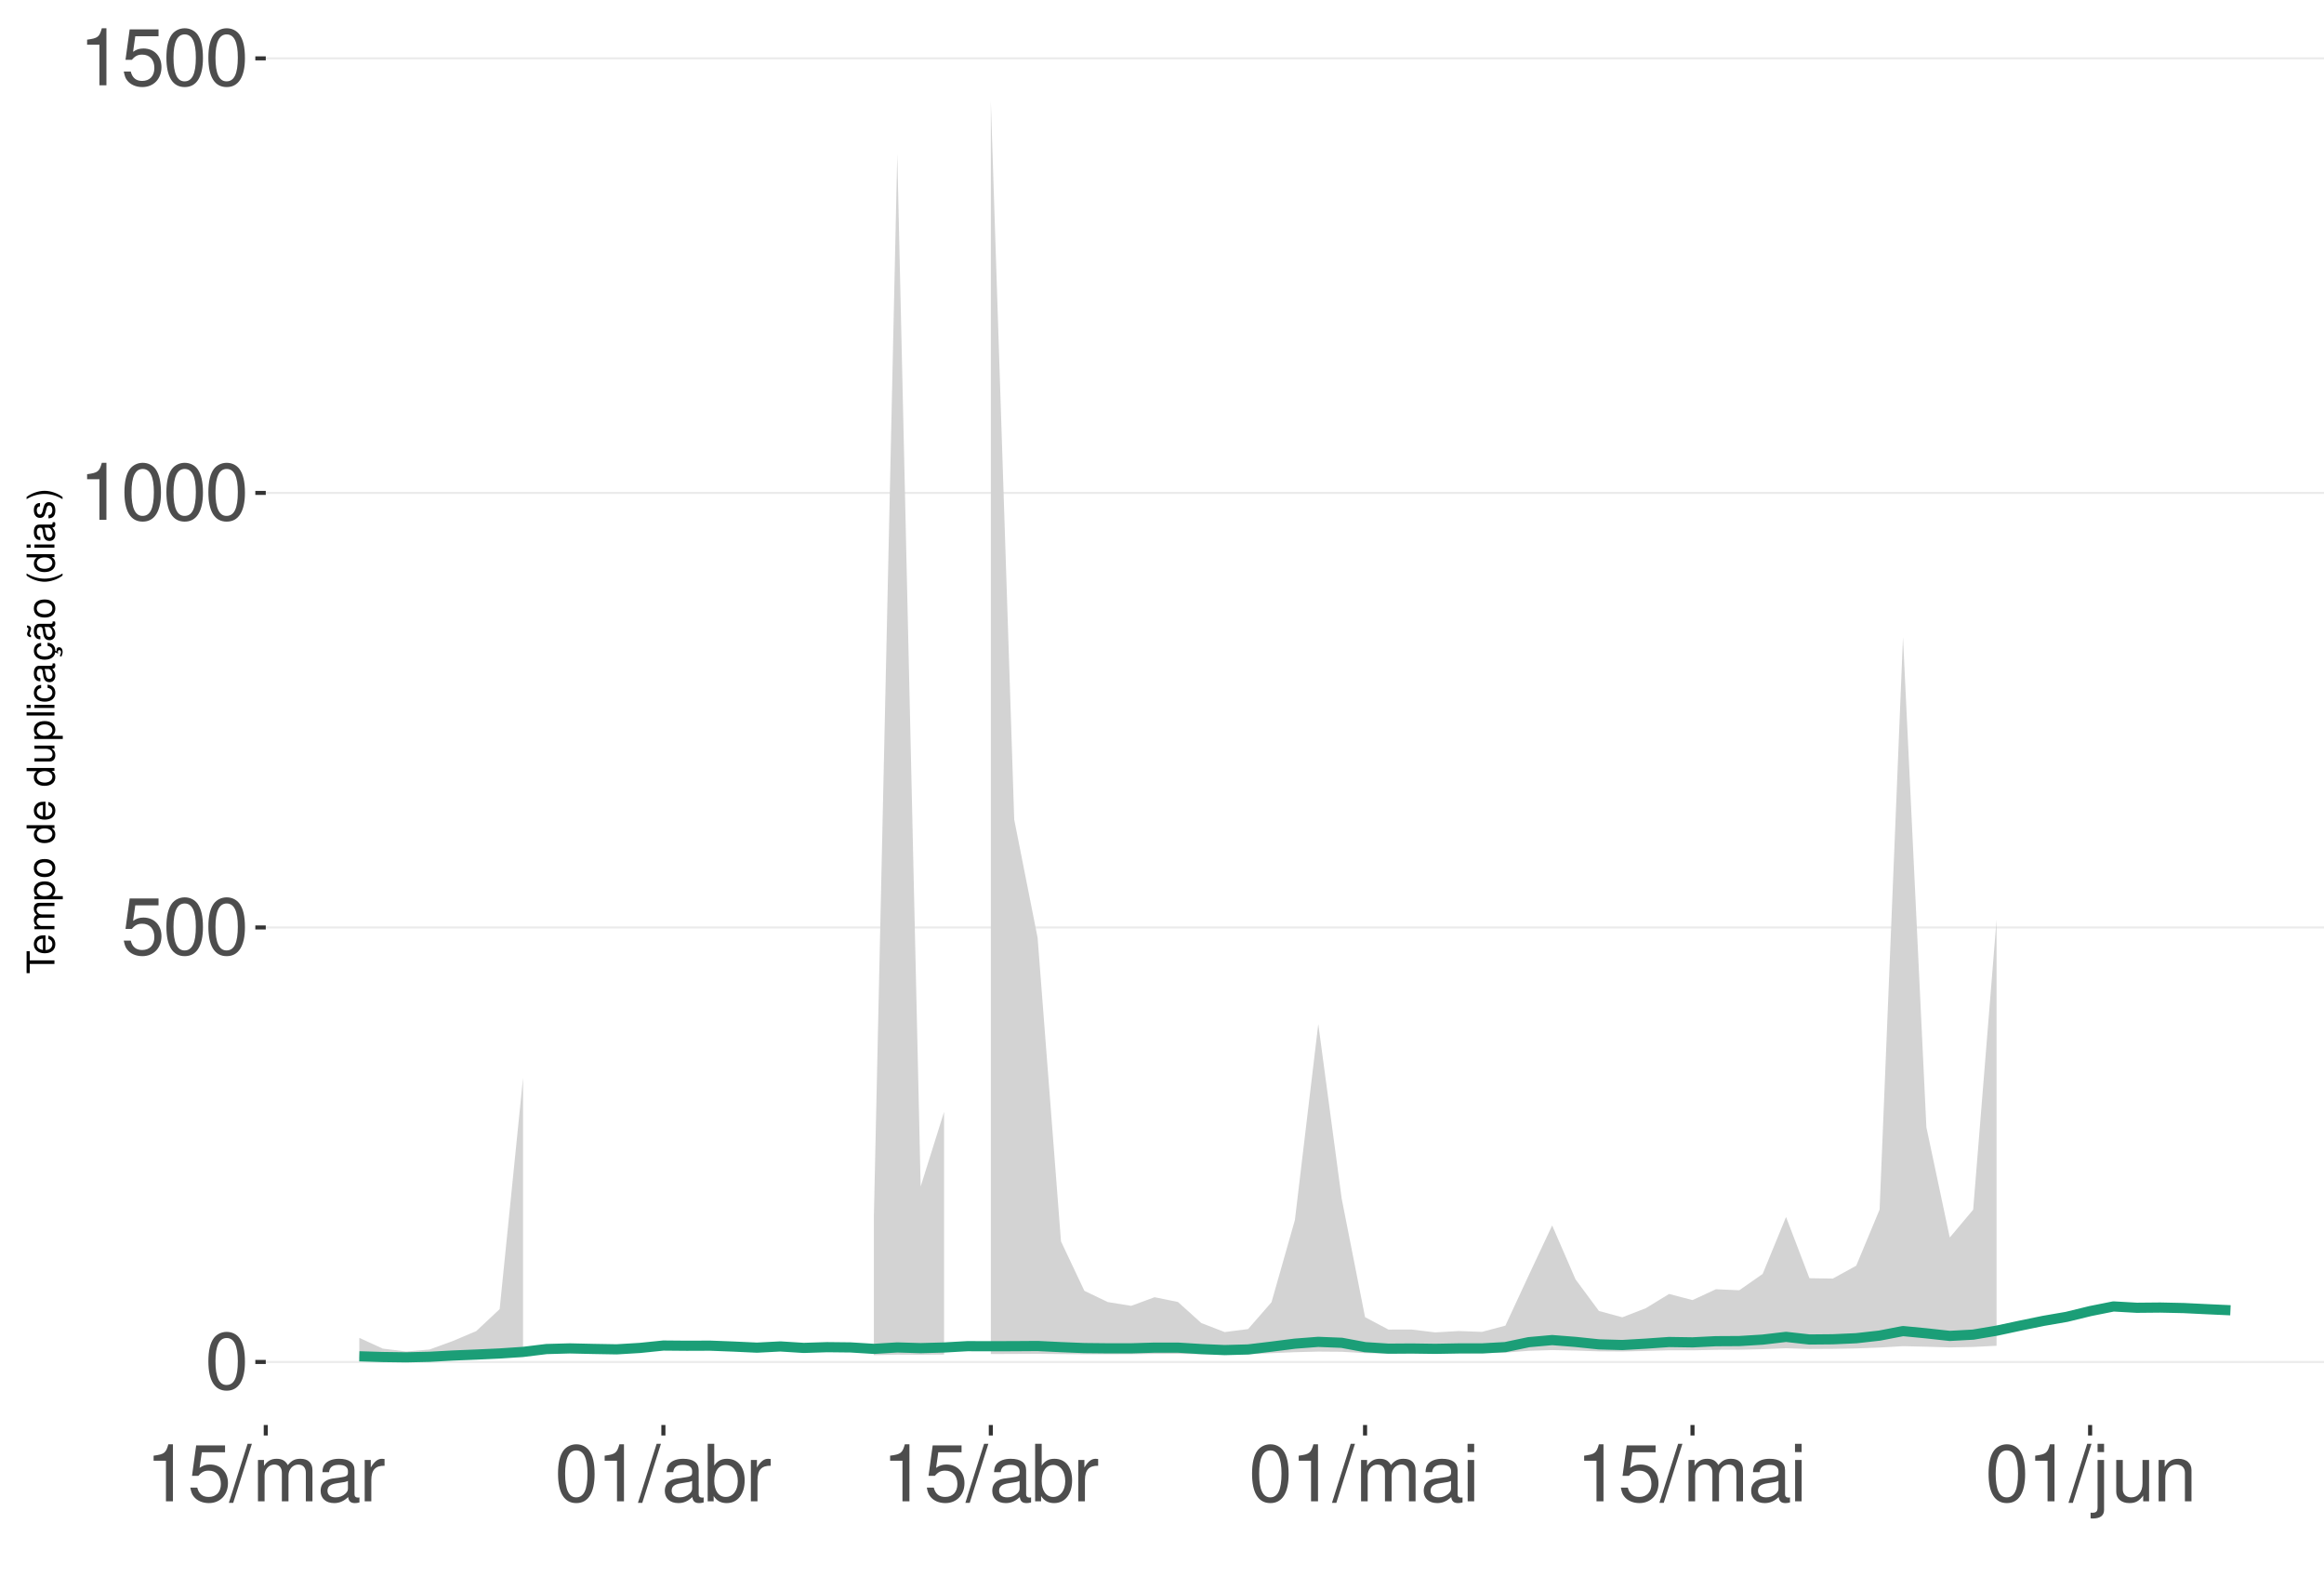
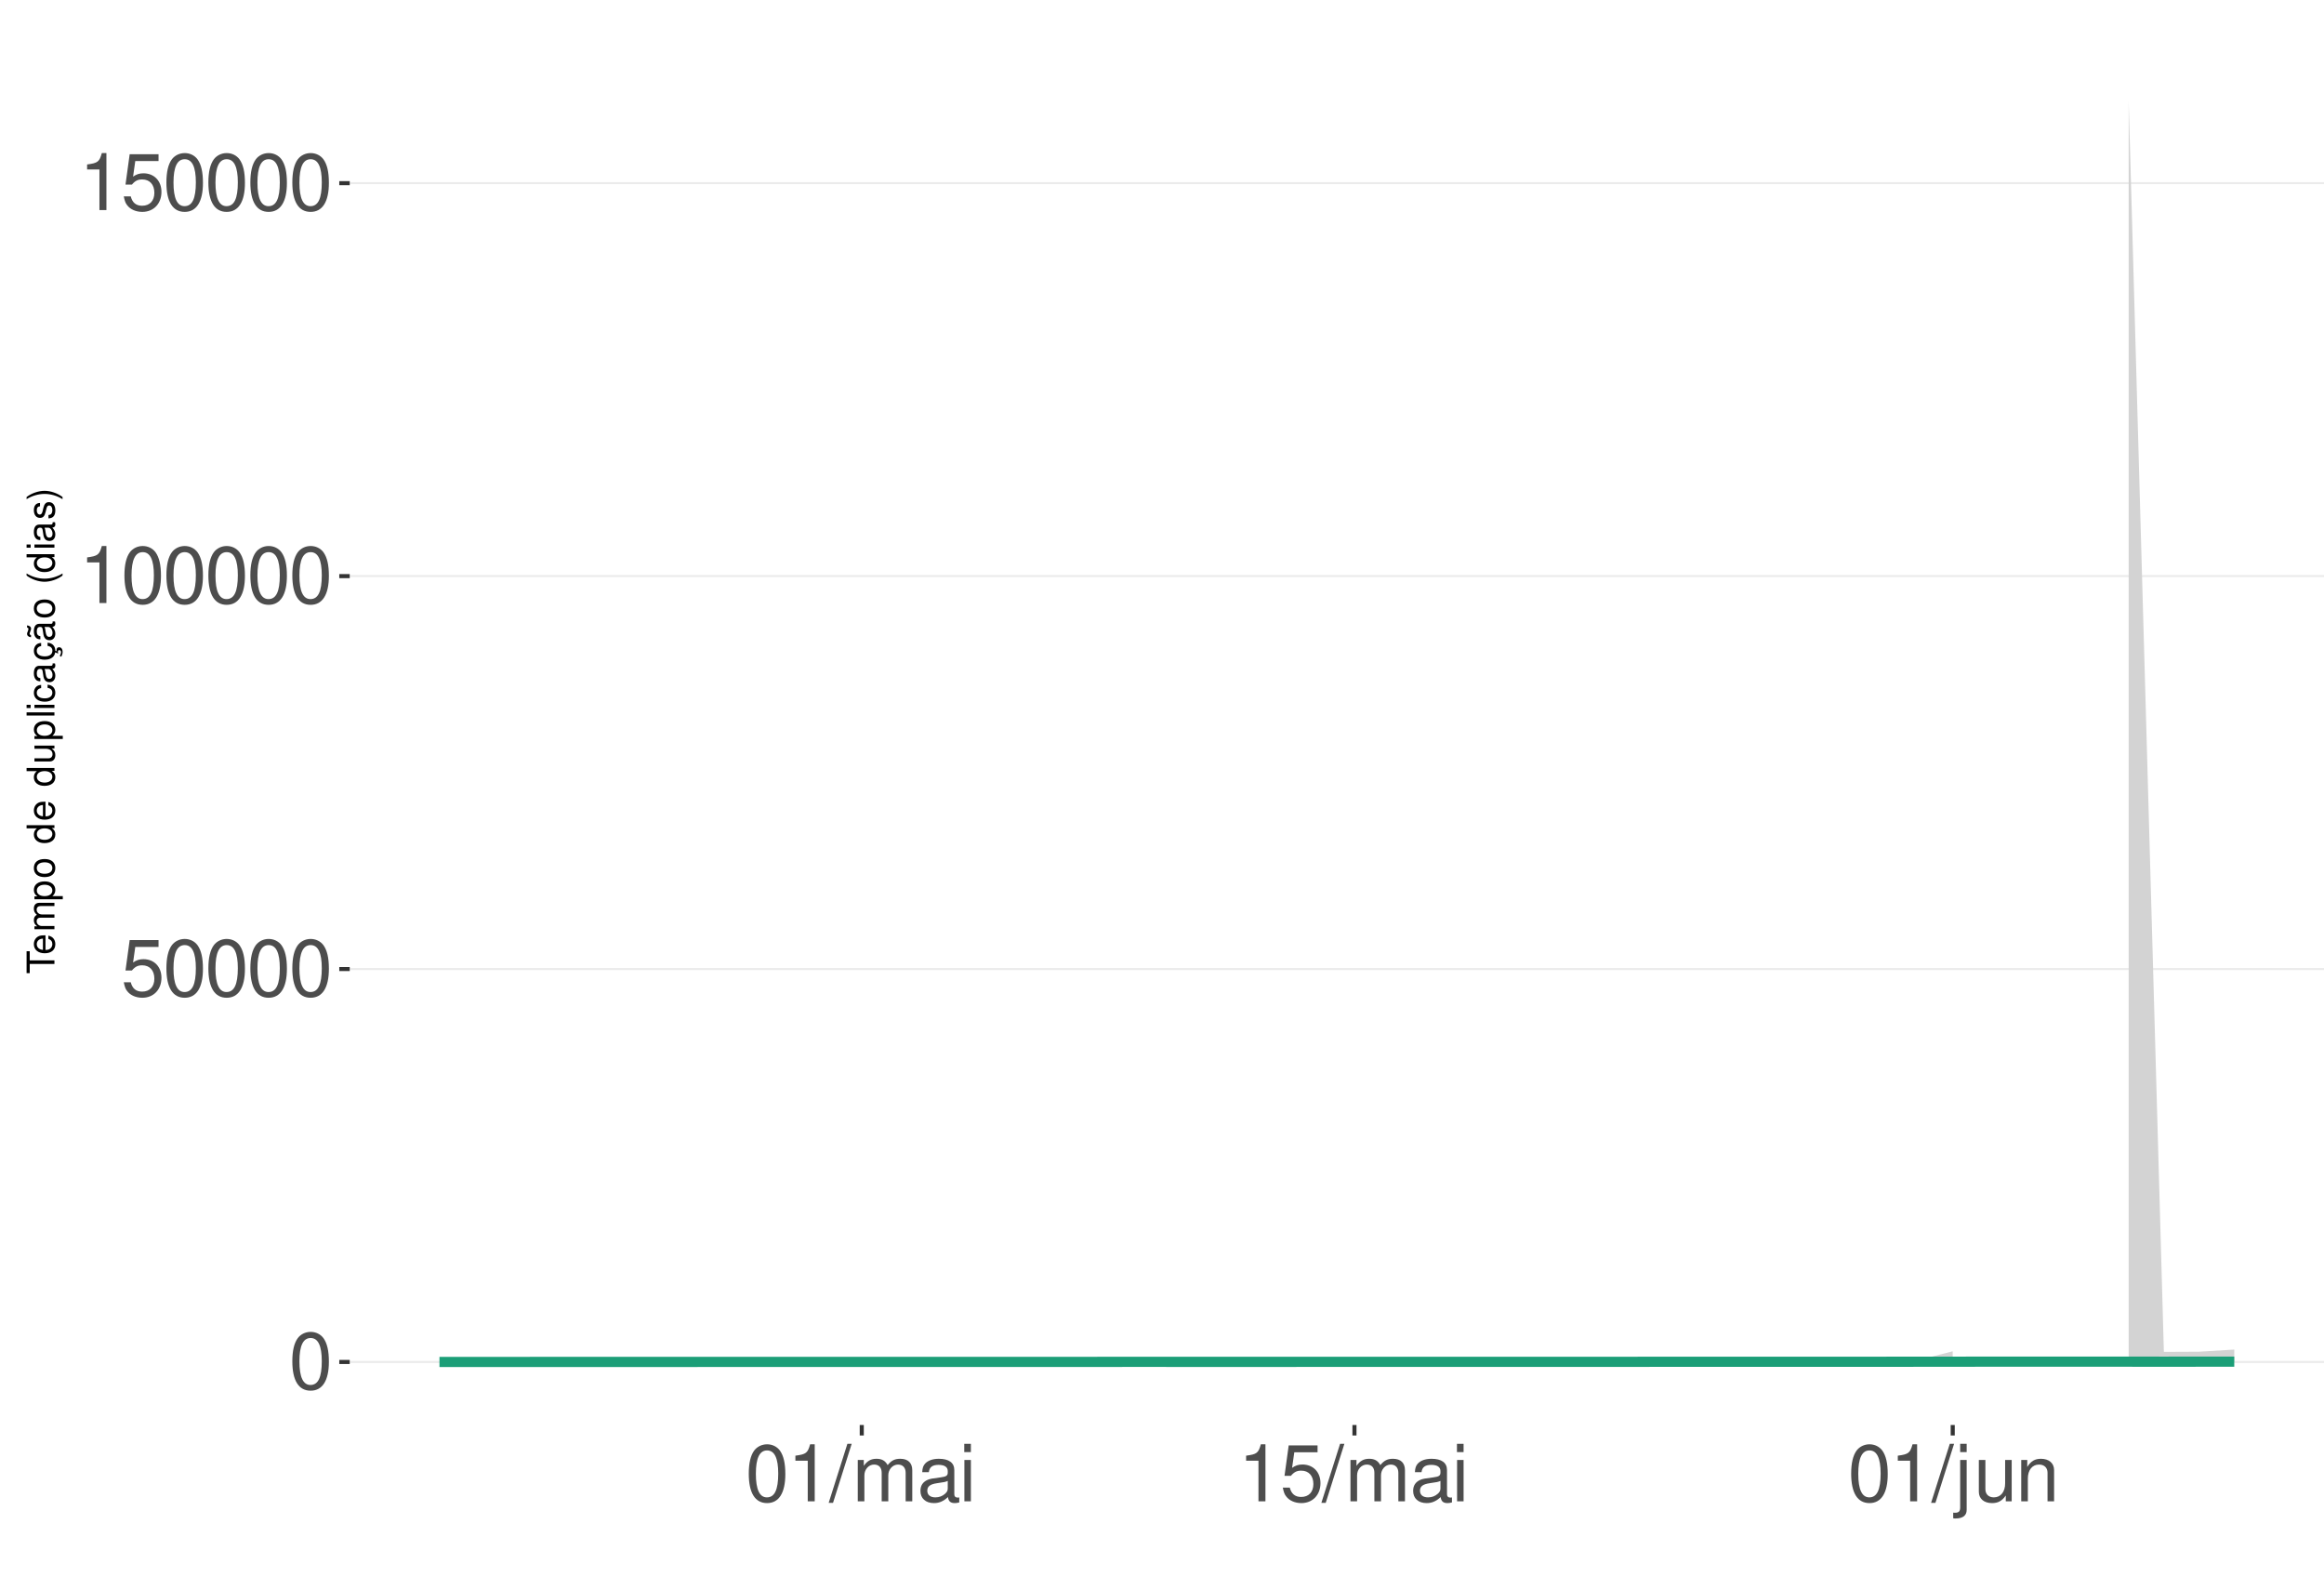
<svg xmlns="http://www.w3.org/2000/svg" xmlns:xlink="http://www.w3.org/1999/xlink" width="609pt" height="413pt" viewBox="0 0 609 413" version="1.1">
  <defs>
    <g>
      <symbol overflow="visible" id="glyph0-0">
        <path style="stroke:none;" d="" />
      </symbol>
      <symbol overflow="visible" id="glyph0-1">
        <path style="stroke:none;" d="M 5.688 -14.938 C 4.312 -14.938 3.078 -14.312 2.312 -13.297 C 1.359 -11.984 0.891 -10 0.891 -7.234 C 0.891 -2.188 2.547 0.469 5.688 0.469 C 8.781 0.469 10.469 -2.188 10.469 -7.109 C 10.469 -10 10.016 -11.938 9.047 -13.297 C 8.281 -14.328 7.062 -14.938 5.688 -14.938 Z M 5.688 -13.328 C 7.641 -13.328 8.609 -11.312 8.609 -7.266 C 8.609 -3.016 7.656 -1.031 5.641 -1.031 C 3.719 -1.031 2.75 -3.094 2.75 -7.203 C 2.75 -11.312 3.719 -13.328 5.688 -13.328 Z M 5.688 -13.328 " />
      </symbol>
      <symbol overflow="visible" id="glyph0-2">
        <path style="stroke:none;" d="M 9.828 -14.641 L 2.266 -14.641 L 1.172 -6.672 L 2.844 -6.672 C 3.703 -7.688 4.406 -8.031 5.562 -8.031 C 7.516 -8.031 8.734 -6.688 8.734 -4.531 C 8.734 -2.422 7.516 -1.141 5.531 -1.141 C 3.953 -1.141 2.969 -1.938 2.547 -3.594 L 0.719 -3.594 C 0.969 -2.391 1.172 -1.812 1.609 -1.281 C 2.438 -0.172 3.922 0.469 5.578 0.469 C 8.531 0.469 10.594 -1.672 10.594 -4.766 C 10.594 -7.656 8.672 -9.641 5.859 -9.641 C 4.828 -9.641 4 -9.375 3.156 -8.766 L 3.734 -12.844 L 9.828 -12.844 Z M 9.828 -14.641 " />
      </symbol>
      <symbol overflow="visible" id="glyph0-3">
        <path style="stroke:none;" d="M 5.344 -10.641 L 5.344 0 L 7.172 0 L 7.172 -14.938 L 5.969 -14.938 C 5.328 -12.641 4.922 -12.328 2.109 -11.953 L 2.109 -10.641 Z M 5.344 -10.641 " />
      </symbol>
      <symbol overflow="visible" id="glyph0-4">
        <path style="stroke:none;" d="M 4.734 -15.062 L -0.172 0.406 L 0.969 0.406 L 5.859 -15.062 Z M 4.734 -15.062 " />
      </symbol>
      <symbol overflow="visible" id="glyph0-5">
        <path style="stroke:none;" d="M 1.453 -10.828 L 1.453 0 L 3.188 0 L 3.188 -6.797 C 3.188 -8.359 4.312 -9.625 5.719 -9.625 C 7 -9.625 7.719 -8.844 7.719 -7.453 L 7.719 0 L 9.453 0 L 9.453 -6.797 C 9.453 -8.359 10.594 -9.625 12 -9.625 C 13.266 -9.625 14 -8.812 14 -7.453 L 14 0 L 15.734 0 L 15.734 -8.125 C 15.734 -10.062 14.625 -11.141 12.594 -11.141 C 11.156 -11.141 10.281 -10.703 9.281 -9.484 C 8.641 -10.641 7.766 -11.141 6.359 -11.141 C 4.922 -11.141 3.953 -10.594 3.031 -9.297 L 3.031 -10.828 Z M 1.453 -10.828 " />
      </symbol>
      <symbol overflow="visible" id="glyph0-6">
        <path style="stroke:none;" d="M 11.047 -1.016 C 10.859 -0.969 10.781 -0.969 10.672 -0.969 C 10.078 -0.969 9.75 -1.281 9.75 -1.812 L 9.75 -8.188 C 9.75 -10.094 8.344 -11.141 5.688 -11.141 C 4.094 -11.141 2.828 -10.672 2.094 -9.875 C 1.594 -9.312 1.391 -8.703 1.344 -7.625 L 3.078 -7.625 C 3.219 -8.938 4 -9.547 5.625 -9.547 C 7.188 -9.547 8.031 -8.969 8.031 -7.938 L 8.031 -7.484 C 8.016 -6.734 7.641 -6.469 6.234 -6.281 C 3.797 -5.969 3.422 -5.891 2.766 -5.625 C 1.516 -5.078 0.875 -4.125 0.875 -2.734 C 0.875 -0.766 2.234 0.469 4.422 0.469 C 5.781 0.469 6.875 0 8.094 -1.109 C 8.219 0 8.766 0.469 9.875 0.469 C 10.25 0.469 10.469 0.438 11.047 0.297 Z M 8.031 -3.406 C 8.031 -2.828 7.875 -2.484 7.359 -2 C 6.656 -1.359 5.797 -1.031 4.797 -1.031 C 3.453 -1.031 2.672 -1.672 2.672 -2.766 C 2.672 -3.906 3.406 -4.484 5.266 -4.75 C 7.109 -5 7.453 -5.078 8.031 -5.344 Z M 8.031 -3.406 " />
      </symbol>
      <symbol overflow="visible" id="glyph0-7">
-         <path style="stroke:none;" d="M 1.422 -10.828 L 1.422 0 L 3.156 0 L 3.156 -5.625 C 3.188 -8.219 4.25 -9.375 6.625 -9.312 L 6.625 -11.078 C 6.344 -11.109 6.172 -11.141 5.969 -11.141 C 4.859 -11.141 4 -10.469 3.016 -8.859 L 3.016 -10.828 Z M 1.422 -10.828 " />
+         <path style="stroke:none;" d="M 3.094 -10.828 L 1.391 -10.828 L 1.391 0 L 3.094 0 Z M 3.094 -15.062 L 1.359 -15.062 L 1.359 -12.891 L 3.094 -12.891 Z M 3.094 -15.062 " />
      </symbol>
      <symbol overflow="visible" id="glyph0-8">
-         <path style="stroke:none;" d="M 1.109 -15.062 L 1.109 0 L 2.672 0 L 2.672 -1.391 C 3.484 -0.125 4.578 0.469 6.094 0.469 C 8.938 0.469 10.797 -1.859 10.797 -5.453 C 10.797 -8.969 9.047 -11.141 6.172 -11.141 C 4.688 -11.141 3.641 -10.578 2.828 -9.359 L 2.828 -15.062 Z M 5.844 -9.516 C 7.766 -9.516 9 -7.844 9 -5.266 C 9 -2.812 7.719 -1.141 5.844 -1.141 C 4 -1.141 2.828 -2.781 2.828 -5.328 C 2.828 -7.875 4 -9.516 5.844 -9.516 Z M 5.844 -9.516 " />
+         <path style="stroke:none;" d="M 1.453 -10.828 L 1.453 1.562 C 1.453 2.641 1.109 3 0.047 3 C -0.078 3 -0.141 3 -0.375 2.969 L -0.375 4.438 C -0.172 4.484 -0.062 4.5 0.203 4.5 C 2.141 4.5 3.156 3.734 3.156 2.25 L 3.156 -10.828 Z M 3.156 -15.062 L 1.453 -15.062 L 1.453 -12.891 L 3.156 -12.891 Z M 3.156 -15.062 " />
      </symbol>
      <symbol overflow="visible" id="glyph0-9">
-         <path style="stroke:none;" d="M 3.094 -10.828 L 1.391 -10.828 L 1.391 0 L 3.094 0 Z M 3.094 -15.062 L 1.359 -15.062 L 1.359 -12.891 L 3.094 -12.891 Z M 3.094 -15.062 " />
+         <path style="stroke:none;" d="M 9.953 0 L 9.953 -10.828 L 8.234 -10.828 L 8.234 -4.688 C 8.234 -2.484 7.078 -1.031 5.281 -1.031 C 3.922 -1.031 3.062 -1.859 3.062 -3.156 L 3.062 -10.828 L 1.344 -10.828 L 1.344 -2.484 C 1.344 -0.688 2.688 0.469 4.797 0.469 C 6.375 0.469 7.391 -0.078 8.406 -1.516 L 8.406 0 Z M 9.953 0 " />
      </symbol>
      <symbol overflow="visible" id="glyph0-10">
-         <path style="stroke:none;" d="M 1.453 -10.828 L 1.453 1.562 C 1.453 2.641 1.109 3 0.047 3 C -0.078 3 -0.141 3 -0.375 2.969 L -0.375 4.438 C -0.172 4.484 -0.062 4.5 0.203 4.5 C 2.141 4.5 3.156 3.734 3.156 2.25 L 3.156 -10.828 Z M 3.156 -15.062 L 1.453 -15.062 L 1.453 -12.891 L 3.156 -12.891 Z M 3.156 -15.062 " />
-       </symbol>
-       <symbol overflow="visible" id="glyph0-11">
-         <path style="stroke:none;" d="M 9.953 0 L 9.953 -10.828 L 8.234 -10.828 L 8.234 -4.688 C 8.234 -2.484 7.078 -1.031 5.281 -1.031 C 3.922 -1.031 3.062 -1.859 3.062 -3.156 L 3.062 -10.828 L 1.344 -10.828 L 1.344 -2.484 C 1.344 -0.688 2.688 0.469 4.797 0.469 C 6.375 0.469 7.391 -0.078 8.406 -1.516 L 8.406 0 Z M 9.953 0 " />
-       </symbol>
-       <symbol overflow="visible" id="glyph0-12">
        <path style="stroke:none;" d="M 1.453 -10.828 L 1.453 0 L 3.188 0 L 3.188 -5.969 C 3.188 -8.188 4.344 -9.625 6.109 -9.625 C 7.484 -9.625 8.344 -8.797 8.344 -7.5 L 8.344 0 L 10.062 0 L 10.062 -8.188 C 10.062 -9.984 8.719 -11.141 6.625 -11.141 C 5.016 -11.141 3.984 -10.516 3.031 -9 L 3.031 -10.828 Z M 1.453 -10.828 " />
      </symbol>
      <symbol overflow="visible" id="glyph1-0">
        <path style="stroke:none;" d="" />
      </symbol>
      <symbol overflow="visible" id="glyph1-1">
        <path style="stroke:none;" d="M -6.469 -3.547 L -6.469 -5.938 L -7.297 -5.938 L -7.297 -0.203 L -6.469 -0.203 L -6.469 -2.609 L 0 -2.609 L 0 -3.547 Z M -6.469 -3.547 " />
      </symbol>
      <symbol overflow="visible" id="glyph1-2">
        <path style="stroke:none;" d="M -2.344 -5.125 C -3.141 -5.125 -3.625 -5.062 -4.016 -4.922 C -4.875 -4.578 -5.391 -3.781 -5.391 -2.797 C -5.391 -1.344 -4.281 -0.406 -2.547 -0.406 C -0.812 -0.406 0.234 -1.297 0.234 -2.781 C 0.234 -3.984 -0.453 -4.812 -1.594 -5.016 L -1.594 -4.188 C -0.906 -3.953 -0.547 -3.484 -0.547 -2.812 C -0.547 -2.281 -0.781 -1.828 -1.219 -1.547 C -1.516 -1.344 -1.812 -1.281 -2.344 -1.266 Z M -3.016 -1.297 C -3.984 -1.359 -4.625 -1.953 -4.625 -2.797 C -4.625 -3.641 -3.953 -4.234 -3.016 -4.234 Z M -3.016 -1.297 " />
      </symbol>
      <symbol overflow="visible" id="glyph1-3">
        <path style="stroke:none;" d="M -5.234 -0.703 L 0 -0.703 L 0 -1.547 L -3.297 -1.547 C -4.047 -1.547 -4.656 -2.094 -4.656 -2.766 C -4.656 -3.391 -4.281 -3.734 -3.609 -3.734 L 0 -3.734 L 0 -4.578 L -3.297 -4.578 C -4.047 -4.578 -4.656 -5.125 -4.656 -5.812 C -4.656 -6.422 -4.266 -6.781 -3.609 -6.781 L 0 -6.781 L 0 -7.625 L -3.938 -7.625 C -4.875 -7.625 -5.391 -7.078 -5.391 -6.094 C -5.391 -5.406 -5.188 -4.984 -4.594 -4.484 C -5.156 -4.188 -5.391 -3.766 -5.391 -3.078 C -5.391 -2.375 -5.125 -1.906 -4.5 -1.469 L -5.234 -1.469 Z M -5.234 -0.703 " />
      </symbol>
      <symbol overflow="visible" id="glyph1-4">
        <path style="stroke:none;" d="M 2.188 -0.547 L 2.188 -1.375 L -0.547 -1.375 C -0.016 -1.812 0.234 -2.312 0.234 -2.984 C 0.234 -4.344 -0.859 -5.234 -2.531 -5.234 C -4.297 -5.234 -5.391 -4.375 -5.391 -2.984 C -5.391 -2.266 -5.062 -1.703 -4.453 -1.312 L -5.234 -1.312 L -5.234 -0.547 Z M -4.609 -2.844 C -4.609 -3.766 -3.797 -4.359 -2.547 -4.359 C -1.359 -4.359 -0.547 -3.75 -0.547 -2.844 C -0.547 -1.953 -1.344 -1.375 -2.578 -1.375 C -3.812 -1.375 -4.609 -1.953 -4.609 -2.844 Z M -4.609 -2.844 " />
      </symbol>
      <symbol overflow="visible" id="glyph1-5">
        <path style="stroke:none;" d="M -5.391 -2.719 C -5.391 -1.234 -4.344 -0.359 -2.578 -0.359 C -0.812 -0.359 0.234 -1.234 0.234 -2.734 C 0.234 -4.203 -0.812 -5.094 -2.547 -5.094 C -4.359 -5.094 -5.391 -4.234 -5.391 -2.719 Z M -4.625 -2.734 C -4.625 -3.672 -3.844 -4.234 -2.547 -4.234 C -1.312 -4.234 -0.547 -3.656 -0.547 -2.734 C -0.547 -1.797 -1.312 -1.234 -2.578 -1.234 C -3.844 -1.234 -4.625 -1.797 -4.625 -2.734 Z M -4.625 -2.734 " />
      </symbol>
      <symbol overflow="visible" id="glyph1-6">
        <path style="stroke:none;" d="" />
      </symbol>
      <symbol overflow="visible" id="glyph1-7">
        <path style="stroke:none;" d="M -7.297 -4.953 L -7.297 -4.125 L -4.578 -4.125 C -5.109 -3.766 -5.391 -3.203 -5.391 -2.516 C -5.391 -1.156 -4.297 -0.266 -2.625 -0.266 C -0.859 -0.266 0.234 -1.125 0.234 -2.547 C 0.234 -3.266 -0.047 -3.766 -0.688 -4.203 L 0 -4.203 L 0 -4.953 Z M -4.609 -2.656 C -4.609 -3.547 -3.812 -4.125 -2.562 -4.125 C -1.344 -4.125 -0.547 -3.547 -0.547 -2.656 C -0.547 -1.734 -1.359 -1.125 -2.578 -1.125 C -3.797 -1.125 -4.609 -1.734 -4.609 -2.656 Z M -4.609 -2.656 " />
      </symbol>
      <symbol overflow="visible" id="glyph1-8">
        <path style="stroke:none;" d="M 0 -4.812 L -5.234 -4.812 L -5.234 -3.984 L -2.266 -3.984 C -1.203 -3.984 -0.5 -3.438 -0.5 -2.562 C -0.5 -1.906 -0.906 -1.484 -1.531 -1.484 L -5.234 -1.484 L -5.234 -0.656 L -1.203 -0.656 C -0.328 -0.656 0.234 -1.297 0.234 -2.312 C 0.234 -3.094 -0.047 -3.578 -0.734 -4.062 L 0 -4.062 Z M 0 -4.812 " />
      </symbol>
      <symbol overflow="visible" id="glyph1-9">
        <path style="stroke:none;" d="M -7.297 -1.516 L -7.297 -0.688 L 0 -0.688 L 0 -1.516 Z M -7.297 -1.516 " />
      </symbol>
      <symbol overflow="visible" id="glyph1-10">
        <path style="stroke:none;" d="M -5.234 -1.5 L -5.234 -0.672 L 0 -0.672 L 0 -1.5 Z M -7.297 -1.5 L -7.297 -0.656 L -6.234 -0.656 L -6.234 -1.5 Z M -7.297 -1.5 " />
      </symbol>
      <symbol overflow="visible" id="glyph1-11">
        <path style="stroke:none;" d="M -3.484 -4.703 C -3.984 -4.672 -4.312 -4.562 -4.609 -4.359 C -5.094 -4 -5.391 -3.375 -5.391 -2.641 C -5.391 -1.219 -4.266 -0.312 -2.531 -0.312 C -0.844 -0.312 0.234 -1.203 0.234 -2.625 C 0.234 -3.875 -0.516 -4.672 -1.797 -4.766 L -1.797 -3.938 C -0.953 -3.797 -0.547 -3.359 -0.547 -2.656 C -0.547 -1.734 -1.297 -1.188 -2.531 -1.188 C -3.844 -1.188 -4.625 -1.719 -4.625 -2.625 C -4.625 -3.328 -4.203 -3.766 -3.484 -3.875 Z M -3.484 -4.703 " />
      </symbol>
      <symbol overflow="visible" id="glyph1-12">
        <path style="stroke:none;" d="M -0.484 -5.344 C -0.469 -5.266 -0.469 -5.219 -0.469 -5.172 C -0.469 -4.875 -0.625 -4.719 -0.875 -4.719 L -3.953 -4.719 C -4.891 -4.719 -5.391 -4.047 -5.391 -2.75 C -5.391 -1.984 -5.172 -1.375 -4.781 -1.016 C -4.516 -0.766 -4.203 -0.672 -3.688 -0.656 L -3.688 -1.484 C -4.328 -1.562 -4.625 -1.938 -4.625 -2.719 C -4.625 -3.484 -4.344 -3.891 -3.844 -3.891 L -3.625 -3.891 C -3.266 -3.875 -3.125 -3.703 -3.047 -3.016 C -2.891 -1.844 -2.844 -1.656 -2.719 -1.344 C -2.453 -0.734 -2 -0.422 -1.312 -0.422 C -0.375 -0.422 0.234 -1.078 0.234 -2.141 C 0.234 -2.797 0 -3.328 -0.547 -3.922 C 0 -3.984 0.234 -4.234 0.234 -4.781 C 0.234 -4.953 0.203 -5.062 0.141 -5.344 Z M -1.656 -3.891 C -1.375 -3.891 -1.203 -3.812 -0.969 -3.562 C -0.656 -3.219 -0.5 -2.812 -0.5 -2.312 C -0.5 -1.672 -0.812 -1.297 -1.344 -1.297 C -1.891 -1.297 -2.172 -1.656 -2.297 -2.547 C -2.422 -3.438 -2.453 -3.609 -2.594 -3.891 Z M -1.656 -3.891 " />
      </symbol>
      <symbol overflow="visible" id="glyph1-13">
        <path style="stroke:none;" d="M 0.234 -2.641 C 0.234 -3.875 -0.547 -4.703 -1.797 -4.766 L -1.797 -3.938 C -0.953 -3.797 -0.531 -3.359 -0.531 -2.656 C -0.531 -1.734 -1.281 -1.188 -2.516 -1.188 C -3.844 -1.188 -4.625 -1.719 -4.625 -2.625 C -4.625 -3.328 -4.203 -3.766 -3.484 -3.875 L -3.484 -4.703 C -3.984 -4.672 -4.312 -4.562 -4.609 -4.359 C -5.094 -4 -5.391 -3.375 -5.391 -2.641 C -5.391 -1.219 -4.266 -0.312 -2.531 -0.312 C -1.469 -0.312 -0.625 -0.672 -0.156 -1.312 C 0.047 -1.594 0.125 -1.812 0.203 -2.25 L 0.922 -1.938 L 0.984 -2.062 C 0.938 -2.188 0.906 -2.25 0.906 -2.375 C 0.906 -2.656 1.047 -2.828 1.281 -2.828 C 1.547 -2.828 1.734 -2.594 1.734 -2.297 C 1.734 -2.031 1.672 -1.844 1.438 -1.406 L 1.406 -1.312 L 1.812 -1.094 C 2.078 -1.75 2.141 -1.953 2.141 -2.344 C 2.141 -3.109 1.781 -3.578 1.203 -3.578 C 0.781 -3.578 0.547 -3.297 0.547 -2.797 C 0.547 -2.703 0.547 -2.641 0.562 -2.516 Z M 0.234 -2.641 " />
      </symbol>
      <symbol overflow="visible" id="glyph1-14">
        <path style="stroke:none;" d="M -0.484 -5.344 C -0.469 -5.266 -0.469 -5.219 -0.469 -5.172 C -0.469 -4.875 -0.625 -4.719 -0.875 -4.719 L -3.953 -4.719 C -4.891 -4.719 -5.391 -4.047 -5.391 -2.75 C -5.391 -1.984 -5.172 -1.375 -4.781 -1.016 C -4.516 -0.766 -4.203 -0.672 -3.688 -0.656 L -3.688 -1.484 C -4.328 -1.562 -4.625 -1.938 -4.625 -2.719 C -4.625 -3.484 -4.344 -3.891 -3.844 -3.891 L -3.625 -3.891 C -3.266 -3.875 -3.125 -3.703 -3.047 -3.016 C -2.891 -1.844 -2.844 -1.656 -2.719 -1.344 C -2.453 -0.734 -2 -0.422 -1.312 -0.422 C -0.375 -0.422 0.234 -1.078 0.234 -2.141 C 0.234 -2.797 0 -3.328 -0.547 -3.922 C 0 -3.984 0.234 -4.234 0.234 -4.781 C 0.234 -4.953 0.203 -5.062 0.141 -5.344 Z M -1.656 -3.891 C -1.375 -3.891 -1.203 -3.812 -0.969 -3.562 C -0.656 -3.219 -0.5 -2.812 -0.5 -2.312 C -0.5 -1.672 -0.812 -1.297 -1.344 -1.297 C -1.891 -1.297 -2.172 -1.656 -2.297 -2.547 C -2.422 -3.438 -2.453 -3.609 -2.594 -3.891 Z M -7.172 -3.75 C -6.922 -3.672 -6.812 -3.547 -6.812 -3.375 C -6.812 -3.25 -6.875 -2.984 -6.984 -2.734 C -7.156 -2.312 -7.172 -2.25 -7.172 -2.047 C -7.172 -1.594 -6.797 -1.297 -6.141 -1.188 L -6.141 -1.766 C -6.375 -1.812 -6.5 -1.938 -6.5 -2.094 C -6.5 -2.203 -6.469 -2.344 -6.375 -2.578 C -6.156 -3.156 -6.125 -3.234 -6.125 -3.438 C -6.125 -3.922 -6.484 -4.219 -7.172 -4.312 Z M -7.172 -3.75 " />
      </symbol>
      <symbol overflow="visible" id="glyph1-15">
        <path style="stroke:none;" d="M -7.297 -2.359 C -5.984 -1.359 -4.156 -0.734 -2.594 -0.734 C -1.016 -0.734 0.812 -1.359 2.125 -2.359 L 2.125 -2.906 C 0.688 -2.031 -0.984 -1.547 -2.594 -1.547 C -4.188 -1.547 -5.875 -2.031 -7.297 -2.906 Z M -7.297 -2.359 " />
      </symbol>
      <symbol overflow="visible" id="glyph1-16">
        <path style="stroke:none;" d="M -3.781 -4.375 C -4.812 -4.375 -5.391 -3.688 -5.391 -2.484 C -5.391 -1.266 -4.766 -0.469 -3.797 -0.469 C -2.969 -0.469 -2.578 -0.891 -2.281 -2.125 L -2.094 -2.906 C -1.953 -3.484 -1.734 -3.719 -1.375 -3.719 C -0.875 -3.719 -0.547 -3.234 -0.547 -2.5 C -0.547 -2.047 -0.672 -1.672 -0.891 -1.453 C -1.047 -1.328 -1.188 -1.266 -1.562 -1.219 L -1.562 -0.344 C -0.344 -0.375 0.234 -1.062 0.234 -2.438 C 0.234 -3.75 -0.422 -4.594 -1.438 -4.594 C -2.203 -4.594 -2.641 -4.156 -2.891 -3.109 L -3.078 -2.312 C -3.234 -1.625 -3.453 -1.344 -3.828 -1.344 C -4.312 -1.344 -4.625 -1.766 -4.625 -2.453 C -4.625 -3.125 -4.328 -3.484 -3.781 -3.5 Z M -3.781 -4.375 " />
      </symbol>
      <symbol overflow="visible" id="glyph1-17">
        <path style="stroke:none;" d="M 2.125 -0.938 C 0.812 -1.938 -1.016 -2.562 -2.578 -2.562 C -4.156 -2.562 -5.984 -1.938 -7.297 -0.938 L -7.297 -0.375 C -5.859 -1.266 -4.188 -1.75 -2.578 -1.75 C -0.984 -1.75 0.703 -1.266 2.125 -0.375 Z M 2.125 -0.938 " />
      </symbol>
    </g>
    <clipPath id="clip1">
-       <path d="M 69.645 9.961 L 609 9.961 L 609 373.328 L 69.645 373.328 Z M 69.645 9.961 " />
+       <path d="M 91.645 9.961 L 609 9.961 L 609 373.328 L 91.645 373.328 Z M 91.645 9.961 " />
    </clipPath>
    <clipPath id="clip2">
-       <path d="M 69.645 356 L 609 356 L 609 358 L 69.645 358 Z M 69.645 356 " />
+       <path d="M 91.645 356 L 609 356 L 609 358 L 91.645 358 Z M 91.645 356 " />
    </clipPath>
    <clipPath id="clip3">
-       <path d="M 69.645 242 L 609 242 L 609 244 L 69.645 244 Z M 69.645 242 " />
+       <path d="M 91.645 253 L 609 253 L 609 255 L 91.645 255 Z M 91.645 253 " />
    </clipPath>
    <clipPath id="clip4">
-       <path d="M 69.645 128 L 609 128 L 609 130 L 69.645 130 Z M 69.645 128 " />
+       <path d="M 91.645 150 L 609 150 L 609 152 L 91.645 152 Z M 91.645 150 " />
    </clipPath>
    <clipPath id="clip5">
-       <path d="M 69.645 15 L 609 15 L 609 16 L 69.645 16 Z M 69.645 15 " />
+       <path d="M 91.645 47 L 609 47 L 609 49 L 91.645 49 Z M 91.645 47 " />
    </clipPath>
  </defs>
  <g id="surface203">
    <rect x="0" y="0" width="609" height="413" style="fill:rgb(100%,100%,100%);fill-opacity:1;stroke:none;" />
    <rect x="0" y="0" width="609" height="413" style="fill:rgb(100%,100%,100%);fill-opacity:1;stroke:none;" />
    <path style="fill:none;stroke-width:1.067;stroke-linecap:round;stroke-linejoin:round;stroke:rgb(100%,100%,100%);stroke-opacity:1;stroke-miterlimit:10;" d="M 0 413 L 609 413 L 609 0 L 0 0 Z M 0 413 " />
    <g clip-path="url(#clip1)" clip-rule="nonzero">
-       <path style=" stroke:none;fill-rule:nonzero;fill:rgb(100%,100%,100%);fill-opacity:1;" d="M 69.645 373.328 L 609 373.328 L 609 9.961 L 69.645 9.961 Z M 69.645 373.328 " />
+       <path style=" stroke:none;fill-rule:nonzero;fill:rgb(100%,100%,100%);fill-opacity:1;" d="M 91.645 373.328 L 609 373.328 L 609 9.961 L 91.645 9.961 Z M 91.645 373.328 " />
    </g>
    <g clip-path="url(#clip2)" clip-rule="nonzero">
-       <path style="fill:none;stroke-width:0.533;stroke-linecap:butt;stroke-linejoin:round;stroke:rgb(92.157%,92.157%,92.157%);stroke-opacity:1;stroke-miterlimit:10;" d="M 69.645 356.812 L 609 356.812 " />
+       <path style="fill:none;stroke-width:0.533;stroke-linecap:butt;stroke-linejoin:round;stroke:rgb(92.157%,92.157%,92.157%);stroke-opacity:1;stroke-miterlimit:10;" d="M 91.645 356.812 L 609 356.812 " />
    </g>
    <g clip-path="url(#clip3)" clip-rule="nonzero">
-       <path style="fill:none;stroke-width:0.533;stroke-linecap:butt;stroke-linejoin:round;stroke:rgb(92.157%,92.157%,92.157%);stroke-opacity:1;stroke-miterlimit:10;" d="M 69.645 242.973 L 609 242.973 " />
+       <path style="fill:none;stroke-width:0.533;stroke-linecap:butt;stroke-linejoin:round;stroke:rgb(92.157%,92.157%,92.157%);stroke-opacity:1;stroke-miterlimit:10;" d="M 91.645 253.871 L 609 253.871 " />
    </g>
    <g clip-path="url(#clip4)" clip-rule="nonzero">
-       <path style="fill:none;stroke-width:0.533;stroke-linecap:butt;stroke-linejoin:round;stroke:rgb(92.157%,92.157%,92.157%);stroke-opacity:1;stroke-miterlimit:10;" d="M 69.645 129.133 L 609 129.133 " />
+       <path style="fill:none;stroke-width:0.533;stroke-linecap:butt;stroke-linejoin:round;stroke:rgb(92.157%,92.157%,92.157%);stroke-opacity:1;stroke-miterlimit:10;" d="M 91.645 150.93 L 609 150.93 " />
    </g>
    <g clip-path="url(#clip5)" clip-rule="nonzero">
-       <path style="fill:none;stroke-width:0.533;stroke-linecap:butt;stroke-linejoin:round;stroke:rgb(92.157%,92.157%,92.157%);stroke-opacity:1;stroke-miterlimit:10;" d="M 69.645 15.289 L 609 15.289 " />
-     </g>
-     <path style=" stroke:none;fill-rule:nonzero;fill:rgb(82.745%,82.745%,82.745%);fill-opacity:1;" d="M 94.16 350.5 L 100.289 353.305 L 106.418 354.07 L 112.547 353.547 L 118.676 351.316 L 124.805 348.715 L 130.934 342.965 L 137.062 282.375 L 137.062 355.473 L 130.934 355.605 L 118.676 355.816 L 112.547 355.965 L 106.418 356.035 L 100.289 356.02 L 94.16 355.973 Z M 94.16 350.5 " />
-     <path style=" stroke:none;fill-rule:nonzero;fill:rgb(82.745%,82.745%,82.745%);fill-opacity:1;" d="M 229 318.637 L 235.129 40.355 L 241.258 310.844 L 247.387 291.301 L 247.387 354.863 L 241.258 354.926 L 235.129 354.898 L 229 355.016 Z M 229 318.637 " />
-     <path style=" stroke:none;fill-rule:nonzero;fill:rgb(82.745%,82.745%,82.745%);fill-opacity:1;" d="M 259.645 26.48 L 265.773 214.711 L 271.902 245.668 L 278.031 325.223 L 284.16 338.172 L 290.289 341.113 L 296.418 342.109 L 302.547 339.848 L 308.676 341.094 L 314.805 346.613 L 320.934 348.98 L 327.066 348.188 L 333.195 341.156 L 339.324 319.629 L 345.453 268.285 L 351.582 313.992 L 357.711 345.07 L 363.84 348.324 L 369.969 348.32 L 376.098 349.062 L 382.227 348.707 L 388.355 348.926 L 394.484 347.293 L 400.613 334.082 L 406.742 321.051 L 412.871 335.176 L 419 343.457 L 425.129 345.105 L 431.258 342.734 L 437.387 338.992 L 443.516 340.602 L 449.645 337.758 L 455.773 338.027 L 461.902 333.746 L 468.031 318.832 L 474.16 334.871 L 480.289 334.961 L 486.418 331.594 L 492.547 316.875 L 498.676 166.91 L 504.805 295.309 L 510.934 324.211 L 517.066 316.918 L 523.195 240.969 L 523.195 352.566 L 517.066 352.879 L 510.934 353 L 504.805 352.816 L 498.676 352.676 L 492.547 353.031 L 486.418 353.266 L 480.289 353.375 L 474.16 353.41 L 468.031 353.215 L 461.902 353.461 L 455.773 353.605 L 449.645 353.637 L 443.516 353.762 L 437.387 353.75 L 431.258 353.922 L 425.129 354.07 L 419 354.027 L 412.871 353.824 L 406.742 353.695 L 400.613 353.887 L 394.484 354.363 L 388.355 354.52 L 382.227 354.535 L 376.098 354.602 L 369.969 354.586 L 363.84 354.617 L 357.711 354.488 L 351.582 354.145 L 345.453 354.098 L 339.324 354.25 L 333.195 354.508 L 327.066 354.789 L 320.934 354.871 L 314.805 354.789 L 308.676 354.68 L 302.547 354.699 L 296.418 354.777 L 290.289 354.797 L 284.16 354.797 L 278.031 354.742 L 271.902 354.68 L 265.773 354.711 L 259.645 354.738 Z M 259.645 26.48 " />
-     <path style="fill:none;stroke-width:2.667;stroke-linecap:butt;stroke-linejoin:round;stroke:rgb(10.588%,61.961%,46.667%);stroke-opacity:1;stroke-miterlimit:10;" d="M 94.16 355.328 L 100.289 355.516 L 106.418 355.598 L 112.547 355.461 L 118.676 355.121 L 124.805 354.871 L 130.934 354.586 L 137.062 354.176 L 143.195 353.426 L 149.324 353.254 L 155.453 353.395 L 161.582 353.504 L 167.711 353.133 L 173.84 352.508 L 179.969 352.562 L 186.098 352.539 L 192.227 352.777 L 198.355 353.062 L 204.484 352.742 L 210.613 353.129 L 216.742 352.934 L 222.871 353 L 229 353.379 L 235.129 353.004 L 241.258 353.188 L 247.387 353.02 L 253.516 352.672 L 259.645 352.688 L 265.773 352.672 L 271.902 352.629 L 278.031 352.926 L 284.16 353.172 L 290.289 353.238 L 296.418 353.238 L 302.547 353.055 L 308.676 353.055 L 314.805 353.434 L 320.934 353.699 L 327.066 353.531 L 333.195 352.797 L 339.324 352.016 L 345.453 351.543 L 351.582 351.789 L 357.711 352.93 L 363.84 353.324 L 369.969 353.281 L 376.098 353.371 L 382.227 353.258 L 388.355 353.258 L 394.484 352.914 L 400.613 351.625 L 406.742 351.078 L 412.871 351.559 L 419 352.199 L 425.129 352.371 L 431.258 352.012 L 437.387 351.582 L 443.516 351.676 L 449.645 351.367 L 455.773 351.332 L 461.902 350.957 L 468.031 350.238 L 474.16 350.922 L 480.289 350.867 L 486.418 350.59 L 492.547 349.902 L 498.676 348.719 L 504.805 349.309 L 510.934 349.984 L 517.066 349.648 L 523.195 348.617 L 529.324 347.309 L 535.453 346.047 L 541.582 344.988 L 547.711 343.488 L 553.84 342.266 L 559.969 342.613 L 566.098 342.555 L 572.227 342.688 L 578.355 342.988 L 584.484 343.266 " />
-     <g style="fill:rgb(30.196%,30.196%,30.196%);fill-opacity:1;">
-       <use xlink:href="#glyph0-1" x="53.715" y="363.866" />
-     </g>
-     <g style="fill:rgb(30.196%,30.196%,30.196%);fill-opacity:1;">
-       <use xlink:href="#glyph0-2" x="31.715" y="250.026" />
-       <use xlink:href="#glyph0-1" x="42.715" y="250.026" />
-       <use xlink:href="#glyph0-1" x="53.715" y="250.026" />
-     </g>
-     <g style="fill:rgb(30.196%,30.196%,30.196%);fill-opacity:1;">
-       <use xlink:href="#glyph0-3" x="20.715" y="136.187" />
-       <use xlink:href="#glyph0-1" x="31.715" y="136.187" />
-       <use xlink:href="#glyph0-1" x="42.715" y="136.187" />
-       <use xlink:href="#glyph0-1" x="53.715" y="136.187" />
-     </g>
-     <g style="fill:rgb(30.196%,30.196%,30.196%);fill-opacity:1;">
-       <use xlink:href="#glyph0-3" x="20.715" y="22.343" />
-       <use xlink:href="#glyph0-2" x="31.715" y="22.343" />
-       <use xlink:href="#glyph0-1" x="42.715" y="22.343" />
-       <use xlink:href="#glyph0-1" x="53.715" y="22.343" />
-     </g>
-     <path style="fill:none;stroke-width:1.067;stroke-linecap:butt;stroke-linejoin:round;stroke:rgb(20%,20%,20%);stroke-opacity:1;stroke-miterlimit:10;" d="M 66.906 356.812 L 69.645 356.812 " />
-     <path style="fill:none;stroke-width:1.067;stroke-linecap:butt;stroke-linejoin:round;stroke:rgb(20%,20%,20%);stroke-opacity:1;stroke-miterlimit:10;" d="M 66.906 242.973 L 69.645 242.973 " />
-     <path style="fill:none;stroke-width:1.067;stroke-linecap:butt;stroke-linejoin:round;stroke:rgb(20%,20%,20%);stroke-opacity:1;stroke-miterlimit:10;" d="M 66.906 129.133 L 69.645 129.133 " />
-     <path style="fill:none;stroke-width:1.067;stroke-linecap:butt;stroke-linejoin:round;stroke:rgb(20%,20%,20%);stroke-opacity:1;stroke-miterlimit:10;" d="M 66.906 15.289 L 69.645 15.289 " />
-     <path style="fill:none;stroke-width:1.067;stroke-linecap:butt;stroke-linejoin:round;stroke:rgb(20%,20%,20%);stroke-opacity:1;stroke-miterlimit:10;" d="M 69.645 376.07 L 69.645 373.328 " />
-     <path style="fill:none;stroke-width:1.067;stroke-linecap:butt;stroke-linejoin:round;stroke:rgb(20%,20%,20%);stroke-opacity:1;stroke-miterlimit:10;" d="M 173.84 376.07 L 173.84 373.328 " />
-     <path style="fill:none;stroke-width:1.067;stroke-linecap:butt;stroke-linejoin:round;stroke:rgb(20%,20%,20%);stroke-opacity:1;stroke-miterlimit:10;" d="M 259.645 376.07 L 259.645 373.328 " />
-     <path style="fill:none;stroke-width:1.067;stroke-linecap:butt;stroke-linejoin:round;stroke:rgb(20%,20%,20%);stroke-opacity:1;stroke-miterlimit:10;" d="M 357.711 376.07 L 357.711 373.328 " />
-     <path style="fill:none;stroke-width:1.067;stroke-linecap:butt;stroke-linejoin:round;stroke:rgb(20%,20%,20%);stroke-opacity:1;stroke-miterlimit:10;" d="M 443.516 376.07 L 443.516 373.328 " />
-     <path style="fill:none;stroke-width:1.067;stroke-linecap:butt;stroke-linejoin:round;stroke:rgb(20%,20%,20%);stroke-opacity:1;stroke-miterlimit:10;" d="M 547.711 376.07 L 547.711 373.328 " />
-     <g style="fill:rgb(30.196%,30.196%,30.196%);fill-opacity:1;">
-       <use xlink:href="#glyph0-3" x="38.145" y="393.315" />
-       <use xlink:href="#glyph0-2" x="49.145" y="393.315" />
-       <use xlink:href="#glyph0-4" x="60.145" y="393.315" />
-       <use xlink:href="#glyph0-5" x="66.145" y="393.315" />
-       <use xlink:href="#glyph0-6" x="83.145" y="393.315" />
-       <use xlink:href="#glyph0-7" x="94.145" y="393.315" />
-     </g>
-     <g style="fill:rgb(30.196%,30.196%,30.196%);fill-opacity:1;">
-       <use xlink:href="#glyph0-1" x="145.34" y="393.315" />
-       <use xlink:href="#glyph0-3" x="156.34" y="393.315" />
-       <use xlink:href="#glyph0-4" x="167.34" y="393.315" />
-       <use xlink:href="#glyph0-6" x="173.34" y="393.315" />
-       <use xlink:href="#glyph0-8" x="184.34" y="393.315" />
-       <use xlink:href="#glyph0-7" x="195.34" y="393.315" />
-     </g>
-     <g style="fill:rgb(30.196%,30.196%,30.196%);fill-opacity:1;">
-       <use xlink:href="#glyph0-3" x="231.145" y="393.315" />
-       <use xlink:href="#glyph0-2" x="242.145" y="393.315" />
-       <use xlink:href="#glyph0-4" x="253.145" y="393.315" />
-       <use xlink:href="#glyph0-6" x="259.145" y="393.315" />
-       <use xlink:href="#glyph0-8" x="270.145" y="393.315" />
-       <use xlink:href="#glyph0-7" x="281.145" y="393.315" />
-     </g>
-     <g style="fill:rgb(30.196%,30.196%,30.196%);fill-opacity:1;">
-       <use xlink:href="#glyph0-1" x="327.211" y="393.315" />
-       <use xlink:href="#glyph0-3" x="338.211" y="393.315" />
-       <use xlink:href="#glyph0-4" x="349.211" y="393.315" />
-       <use xlink:href="#glyph0-5" x="355.211" y="393.315" />
-       <use xlink:href="#glyph0-6" x="372.211" y="393.315" />
-       <use xlink:href="#glyph0-9" x="383.211" y="393.315" />
-     </g>
-     <g style="fill:rgb(30.196%,30.196%,30.196%);fill-opacity:1;">
-       <use xlink:href="#glyph0-3" x="413.016" y="393.315" />
-       <use xlink:href="#glyph0-2" x="424.016" y="393.315" />
-       <use xlink:href="#glyph0-4" x="435.016" y="393.315" />
-       <use xlink:href="#glyph0-5" x="441.016" y="393.315" />
-       <use xlink:href="#glyph0-6" x="458.016" y="393.315" />
-       <use xlink:href="#glyph0-9" x="469.016" y="393.315" />
-     </g>
-     <g style="fill:rgb(30.196%,30.196%,30.196%);fill-opacity:1;">
-       <use xlink:href="#glyph0-1" x="520.211" y="393.315" />
-       <use xlink:href="#glyph0-3" x="531.211" y="393.315" />
-       <use xlink:href="#glyph0-4" x="542.211" y="393.315" />
-       <use xlink:href="#glyph0-10" x="548.211" y="393.315" />
-       <use xlink:href="#glyph0-11" x="553.211" y="393.315" />
-       <use xlink:href="#glyph0-12" x="564.211" y="393.315" />
+       <path style="fill:none;stroke-width:0.533;stroke-linecap:butt;stroke-linejoin:round;stroke:rgb(92.157%,92.157%,92.157%);stroke-opacity:1;stroke-miterlimit:10;" d="M 91.645 47.988 L 609 47.988 " />
+     </g>
+     <path style=" stroke:none;fill-rule:nonzero;fill:rgb(82.745%,82.745%,82.745%);fill-opacity:1;" d="M 115.16 356.793 L 124.383 356.793 L 133.605 356.797 L 142.828 356.793 L 161.27 356.793 L 170.492 356.797 L 179.715 356.793 L 188.938 356.785 L 198.16 356.773 L 207.383 356.758 L 216.602 356.762 L 225.824 356.785 L 235.047 356.789 L 244.27 356.785 L 253.492 356.785 L 262.715 356.781 L 271.934 356.777 L 281.156 356.773 L 290.379 356.734 L 299.602 356.719 L 308.824 356.742 L 318.047 356.758 L 327.266 356.762 L 336.488 356.754 L 345.711 356.742 L 354.934 356.746 L 364.156 356.738 L 373.379 356.742 L 382.598 356.73 L 391.82 356.699 L 401.043 356.715 L 410.266 356.715 L 419.488 356.711 L 428.711 356.691 L 437.934 356.625 L 447.152 356.645 L 456.375 356.684 L 465.598 356.676 L 474.82 356.648 L 484.043 356.59 L 493.266 356.52 L 502.484 356.359 L 511.707 354.016 L 511.707 356.777 L 502.484 356.777 L 493.266 356.781 L 484.043 356.781 L 474.82 356.785 L 428.711 356.785 L 419.488 356.789 L 382.598 356.789 L 373.379 356.793 L 336.488 356.793 L 327.266 356.797 L 318.047 356.797 L 308.824 356.793 L 290.379 356.793 L 271.934 356.801 L 198.16 356.801 L 188.938 356.805 L 115.16 356.805 Z M 115.16 356.793 " />
+     <path style=" stroke:none;fill-rule:nonzero;fill:rgb(82.745%,82.745%,82.745%);fill-opacity:1;" d="M 557.816 26.48 L 567.039 354.168 L 576.262 354.125 L 585.484 353.559 L 585.484 356.773 L 557.816 356.773 Z M 557.816 26.48 " />
+     <path style="fill:none;stroke-width:2.667;stroke-linecap:butt;stroke-linejoin:round;stroke:rgb(10.588%,61.961%,46.667%);stroke-opacity:1;stroke-miterlimit:10;" d="M 115.16 356.805 L 133.605 356.805 L 142.828 356.801 L 179.715 356.801 L 198.16 356.793 L 216.602 356.793 L 225.824 356.797 L 253.492 356.797 L 262.715 356.793 L 271.934 356.793 L 299.602 356.781 L 308.824 356.785 L 336.488 356.785 L 345.711 356.781 L 373.379 356.781 L 382.598 356.777 L 391.82 356.773 L 419.488 356.773 L 428.711 356.77 L 437.934 356.762 L 447.152 356.766 L 465.598 356.766 L 493.266 356.754 L 502.484 356.75 L 511.707 356.742 L 520.93 356.73 L 530.152 356.727 L 548.598 356.734 L 557.816 356.734 L 567.039 356.738 L 576.262 356.734 L 585.484 356.734 " />
+     <g style="fill:rgb(30.196%,30.196%,30.196%);fill-opacity:1;">
+       <use xlink:href="#glyph0-1" x="75.715" y="363.866" />
+     </g>
+     <g style="fill:rgb(30.196%,30.196%,30.196%);fill-opacity:1;">
+       <use xlink:href="#glyph0-2" x="31.715" y="260.925" />
+       <use xlink:href="#glyph0-1" x="42.715" y="260.925" />
+       <use xlink:href="#glyph0-1" x="53.715" y="260.925" />
+       <use xlink:href="#glyph0-1" x="64.715" y="260.925" />
+       <use xlink:href="#glyph0-1" x="75.715" y="260.925" />
+     </g>
+     <g style="fill:rgb(30.196%,30.196%,30.196%);fill-opacity:1;">
+       <use xlink:href="#glyph0-3" x="20.715" y="157.983" />
+       <use xlink:href="#glyph0-1" x="31.715" y="157.983" />
+       <use xlink:href="#glyph0-1" x="42.715" y="157.983" />
+       <use xlink:href="#glyph0-1" x="53.715" y="157.983" />
+       <use xlink:href="#glyph0-1" x="64.715" y="157.983" />
+       <use xlink:href="#glyph0-1" x="75.715" y="157.983" />
+     </g>
+     <g style="fill:rgb(30.196%,30.196%,30.196%);fill-opacity:1;">
+       <use xlink:href="#glyph0-3" x="20.715" y="55.042" />
+       <use xlink:href="#glyph0-2" x="31.715" y="55.042" />
+       <use xlink:href="#glyph0-1" x="42.715" y="55.042" />
+       <use xlink:href="#glyph0-1" x="53.715" y="55.042" />
+       <use xlink:href="#glyph0-1" x="64.715" y="55.042" />
+       <use xlink:href="#glyph0-1" x="75.715" y="55.042" />
+     </g>
+     <path style="fill:none;stroke-width:1.067;stroke-linecap:butt;stroke-linejoin:round;stroke:rgb(20%,20%,20%);stroke-opacity:1;stroke-miterlimit:10;" d="M 88.906 356.812 L 91.645 356.812 " />
+     <path style="fill:none;stroke-width:1.067;stroke-linecap:butt;stroke-linejoin:round;stroke:rgb(20%,20%,20%);stroke-opacity:1;stroke-miterlimit:10;" d="M 88.906 253.871 L 91.645 253.871 " />
+     <path style="fill:none;stroke-width:1.067;stroke-linecap:butt;stroke-linejoin:round;stroke:rgb(20%,20%,20%);stroke-opacity:1;stroke-miterlimit:10;" d="M 88.906 150.93 L 91.645 150.93 " />
+     <path style="fill:none;stroke-width:1.067;stroke-linecap:butt;stroke-linejoin:round;stroke:rgb(20%,20%,20%);stroke-opacity:1;stroke-miterlimit:10;" d="M 88.906 47.988 L 91.645 47.988 " />
+     <path style="fill:none;stroke-width:1.067;stroke-linecap:butt;stroke-linejoin:round;stroke:rgb(20%,20%,20%);stroke-opacity:1;stroke-miterlimit:10;" d="M 225.824 376.07 L 225.824 373.328 " />
+     <path style="fill:none;stroke-width:1.067;stroke-linecap:butt;stroke-linejoin:round;stroke:rgb(20%,20%,20%);stroke-opacity:1;stroke-miterlimit:10;" d="M 354.934 376.07 L 354.934 373.328 " />
+     <path style="fill:none;stroke-width:1.067;stroke-linecap:butt;stroke-linejoin:round;stroke:rgb(20%,20%,20%);stroke-opacity:1;stroke-miterlimit:10;" d="M 511.707 376.07 L 511.707 373.328 " />
+     <g style="fill:rgb(30.196%,30.196%,30.196%);fill-opacity:1;">
+       <use xlink:href="#glyph0-1" x="195.324" y="393.315" />
+       <use xlink:href="#glyph0-3" x="206.324" y="393.315" />
+       <use xlink:href="#glyph0-4" x="217.324" y="393.315" />
+       <use xlink:href="#glyph0-5" x="223.324" y="393.315" />
+       <use xlink:href="#glyph0-6" x="240.324" y="393.315" />
+       <use xlink:href="#glyph0-7" x="251.324" y="393.315" />
+     </g>
+     <g style="fill:rgb(30.196%,30.196%,30.196%);fill-opacity:1;">
+       <use xlink:href="#glyph0-3" x="324.434" y="393.315" />
+       <use xlink:href="#glyph0-2" x="335.434" y="393.315" />
+       <use xlink:href="#glyph0-4" x="346.434" y="393.315" />
+       <use xlink:href="#glyph0-5" x="352.434" y="393.315" />
+       <use xlink:href="#glyph0-6" x="369.434" y="393.315" />
+       <use xlink:href="#glyph0-7" x="380.434" y="393.315" />
+     </g>
+     <g style="fill:rgb(30.196%,30.196%,30.196%);fill-opacity:1;">
+       <use xlink:href="#glyph0-1" x="484.207" y="393.315" />
+       <use xlink:href="#glyph0-3" x="495.207" y="393.315" />
+       <use xlink:href="#glyph0-4" x="506.207" y="393.315" />
+       <use xlink:href="#glyph0-8" x="512.207" y="393.315" />
+       <use xlink:href="#glyph0-9" x="517.207" y="393.315" />
+       <use xlink:href="#glyph0-10" x="528.207" y="393.315" />
    </g>
    <g style="fill:rgb(0%,0%,0%);fill-opacity:1;">
      <use xlink:href="#glyph1-1" x="14.263" y="255.145" />
      <use xlink:href="#glyph1-2" x="14.263" y="250.145" />
      <use xlink:href="#glyph1-3" x="14.263" y="244.145" />
      <use xlink:href="#glyph1-4" x="14.263" y="236.145" />
      <use xlink:href="#glyph1-5" x="14.263" y="230.145" />
      <use xlink:href="#glyph1-6" x="14.263" y="224.145" />
      <use xlink:href="#glyph1-7" x="14.263" y="221.145" />
      <use xlink:href="#glyph1-2" x="14.263" y="215.145" />
      <use xlink:href="#glyph1-6" x="14.263" y="209.145" />
      <use xlink:href="#glyph1-7" x="14.263" y="206.145" />
      <use xlink:href="#glyph1-8" x="14.263" y="200.145" />
      <use xlink:href="#glyph1-4" x="14.263" y="194.145" />
      <use xlink:href="#glyph1-9" x="14.263" y="188.145" />
      <use xlink:href="#glyph1-10" x="14.263" y="186.145" />
      <use xlink:href="#glyph1-11" x="14.263" y="184.145" />
      <use xlink:href="#glyph1-12" x="14.263" y="179.145" />
      <use xlink:href="#glyph1-13" x="14.263" y="173.145" />
      <use xlink:href="#glyph1-14" x="14.263" y="168.145" />
      <use xlink:href="#glyph1-5" x="14.263" y="162.145" />
      <use xlink:href="#glyph1-6" x="14.263" y="156.145" />
      <use xlink:href="#glyph1-15" x="14.263" y="153.145" />
      <use xlink:href="#glyph1-7" x="14.263" y="150.145" />
      <use xlink:href="#glyph1-10" x="14.263" y="144.145" />
      <use xlink:href="#glyph1-12" x="14.263" y="142.145" />
      <use xlink:href="#glyph1-16" x="14.263" y="136.145" />
      <use xlink:href="#glyph1-17" x="14.263" y="131.145" />
    </g>
  </g>
</svg>
